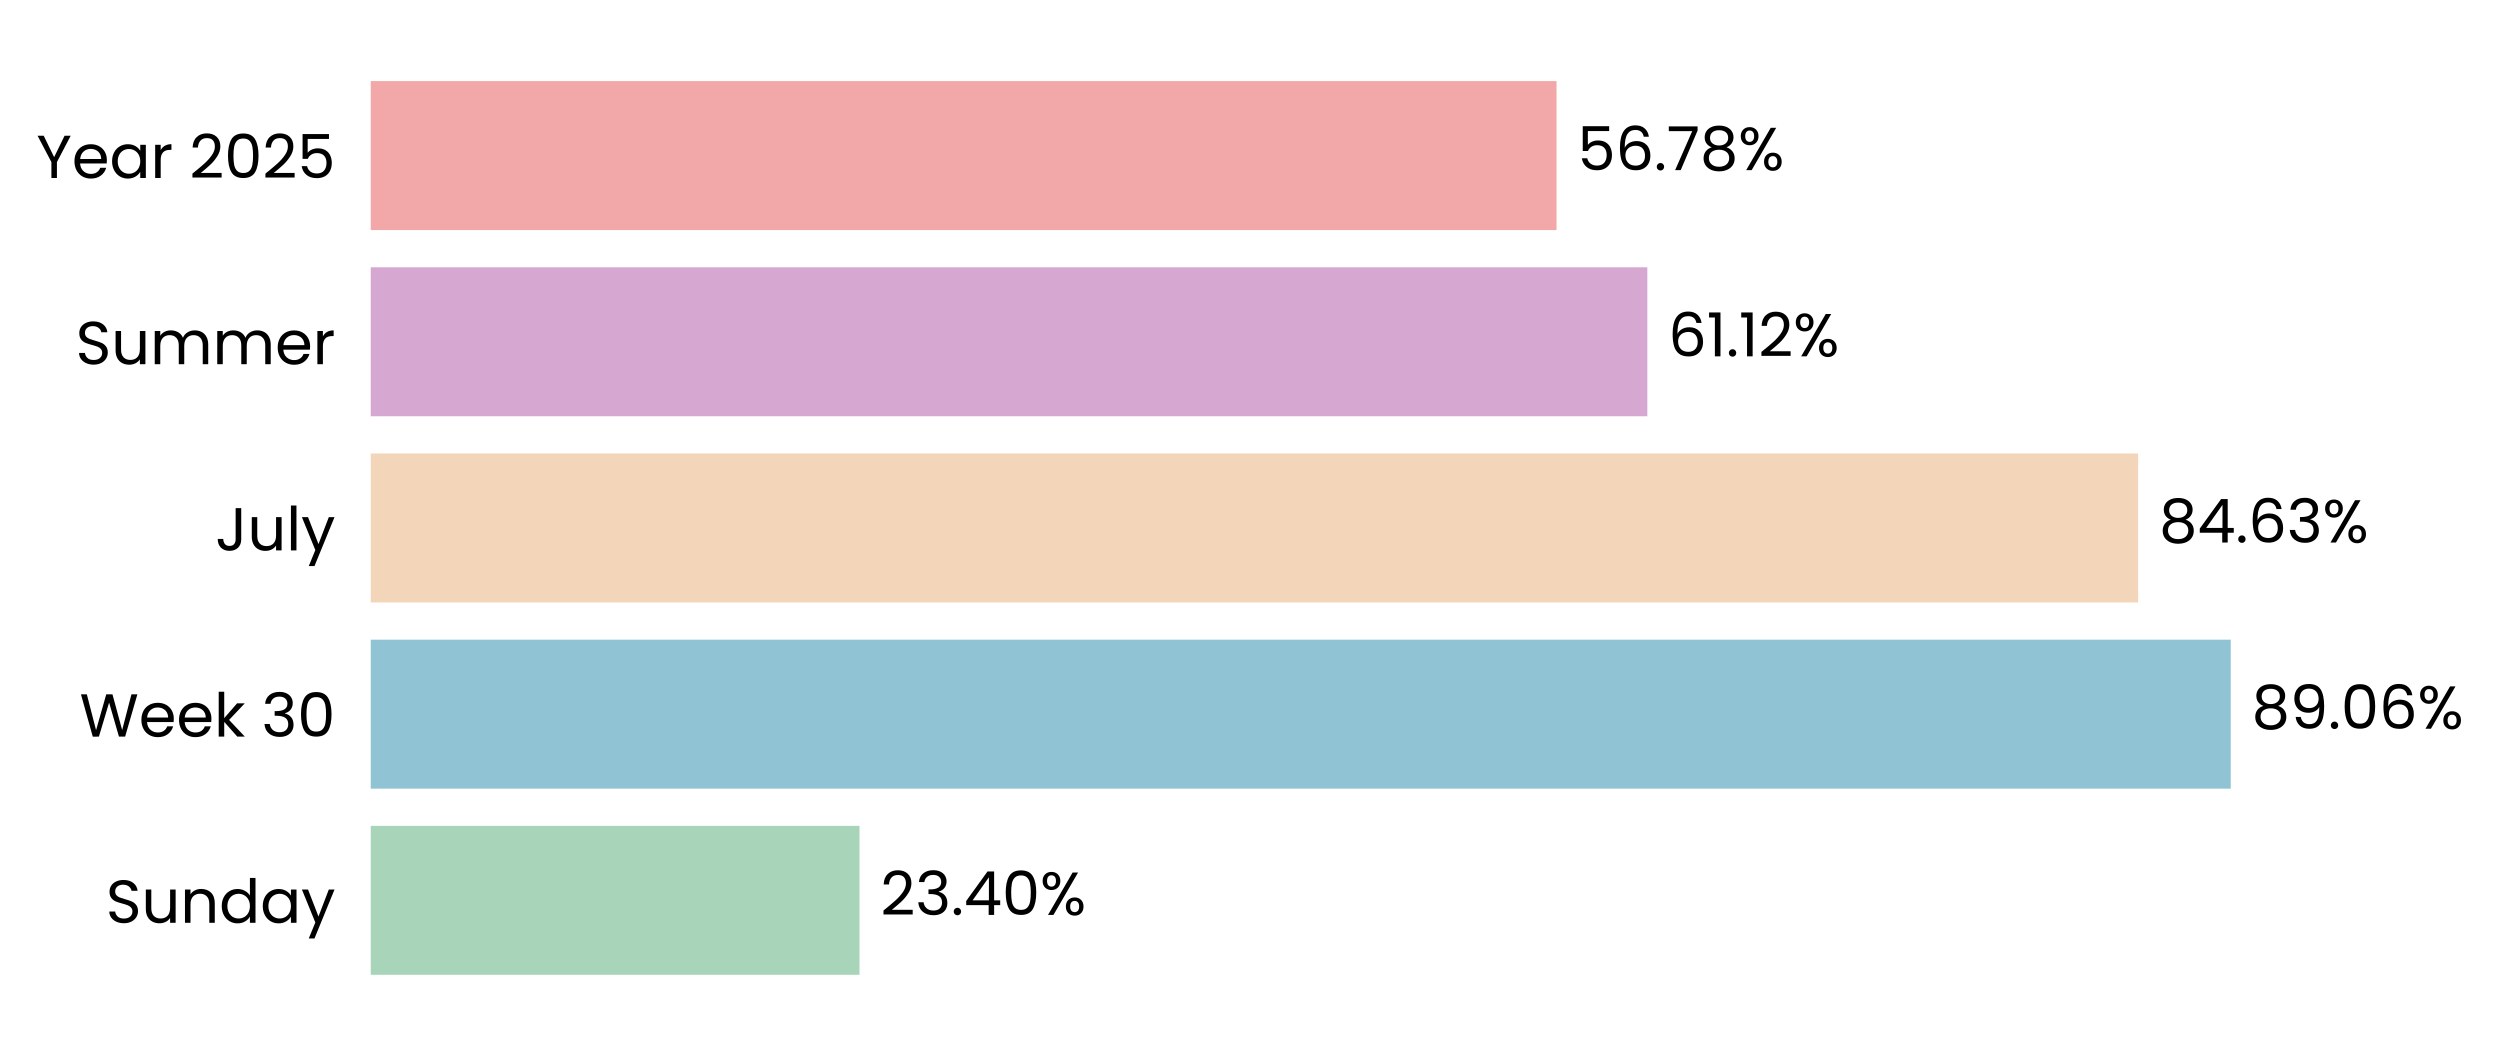
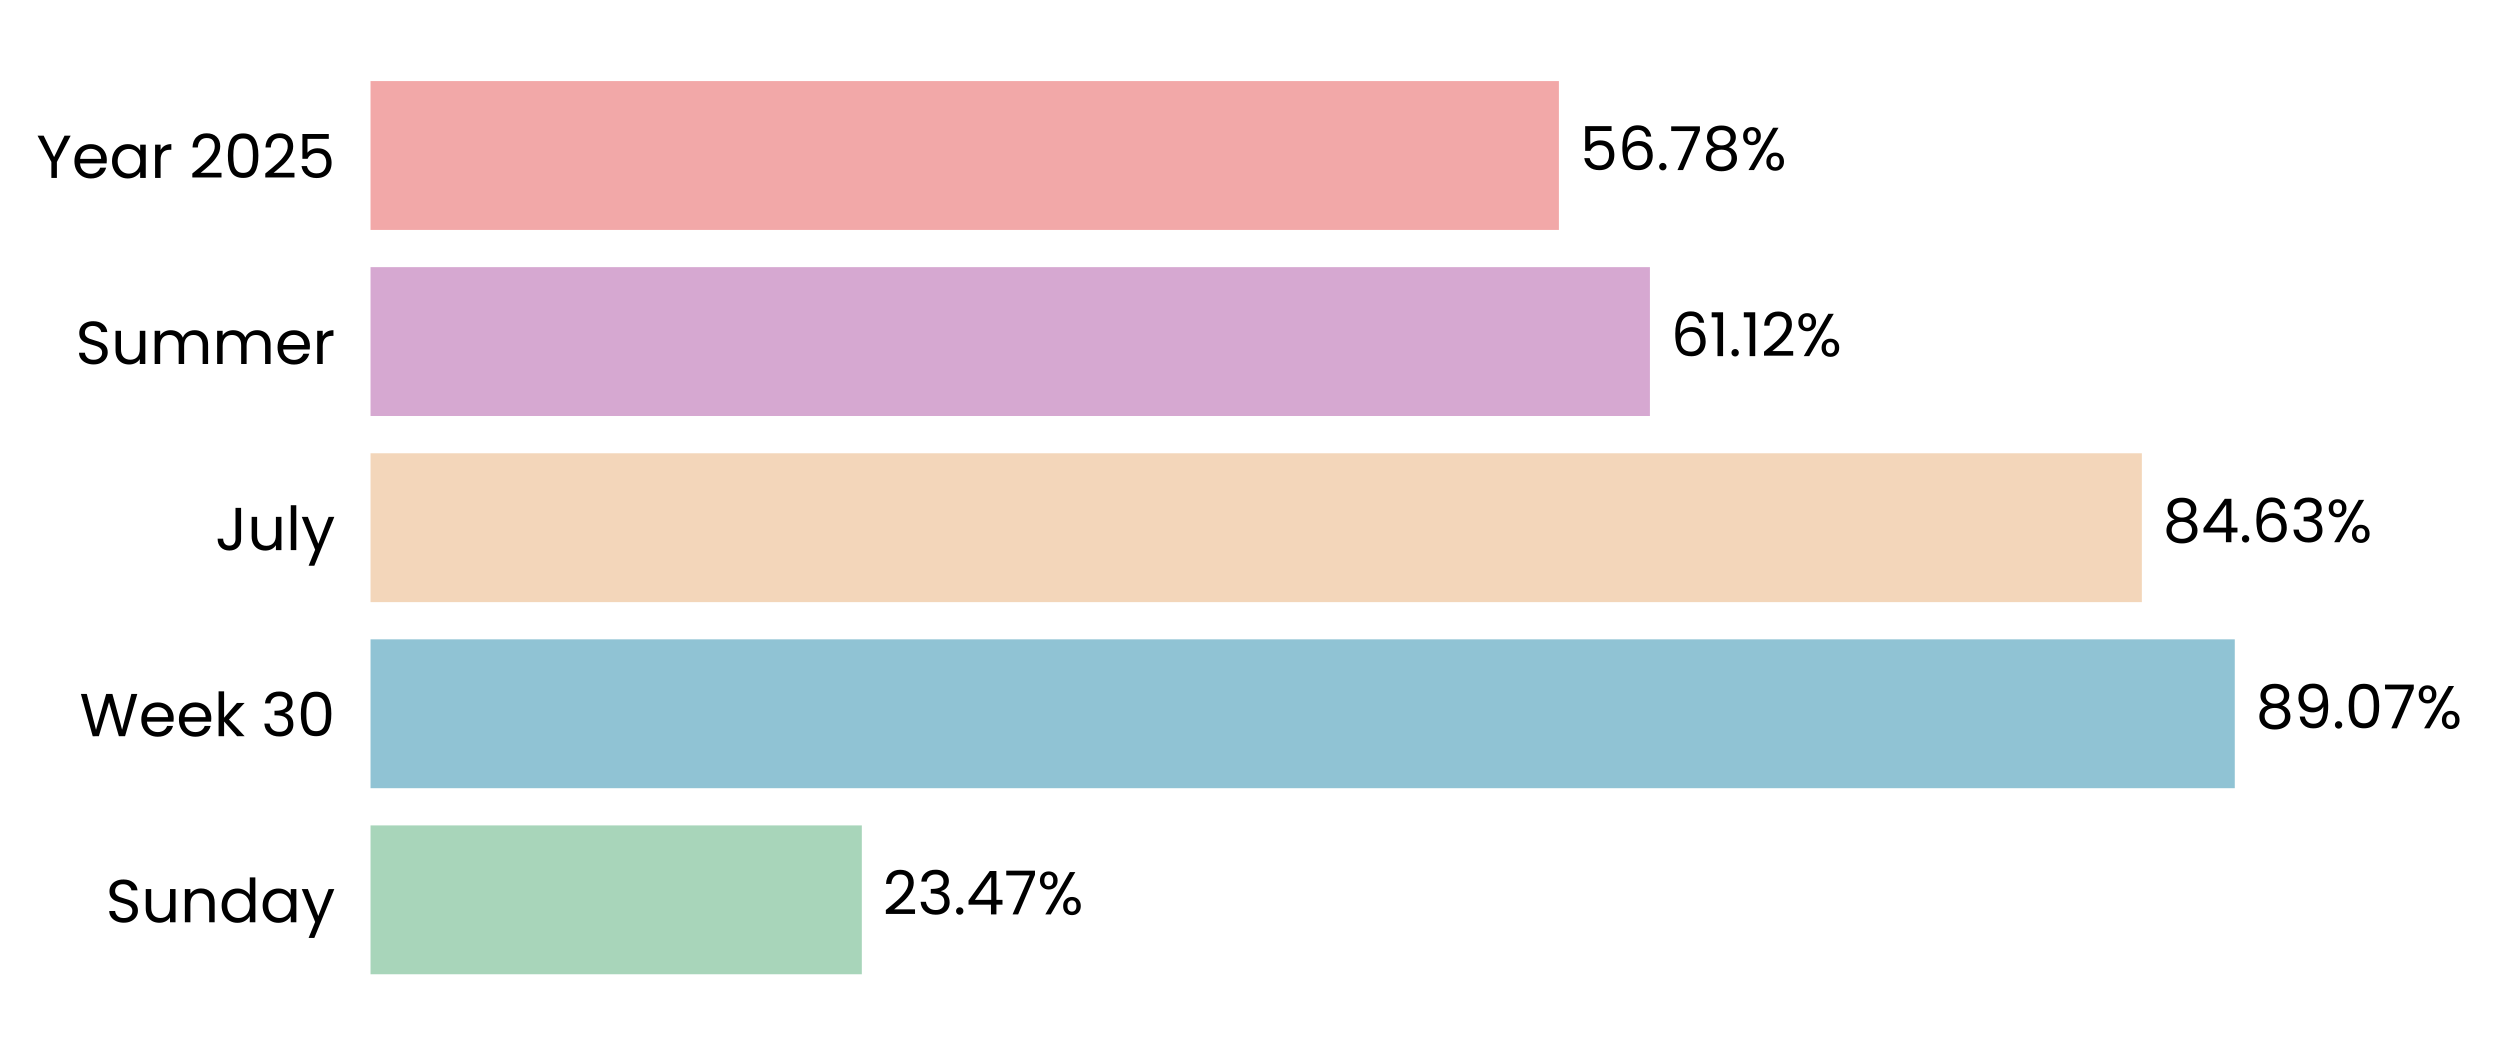
- <svg xmlns="http://www.w3.org/2000/svg" xmlns:xlink="http://www.w3.org/1999/xlink" width="494.351pt" height="208.8pt" viewBox="0 0 494.351 208.8" version="1.1">
+ <svg xmlns="http://www.w3.org/2000/svg" xmlns:xlink="http://www.w3.org/1999/xlink" width="494.628pt" height="208.8pt" viewBox="0 0 494.628 208.8" version="1.1">
  <defs>
    <style type="text/css">*{stroke-linejoin: round; stroke-linecap: butt}</style>
  </defs>
  <g id="figure_1">
    <g id="patch_1">
-       <path d="M 0 208.8  L 494.351 208.8  L 494.351 0  L 0 0  L 0 208.8  z " style="fill: none" />
+       <path d="M 0 208.8  L 494.628 208.8  L 494.628 0  L 0 0  L 0 208.8  z " style="fill: none" />
    </g>
    <g id="axes_1">
      <g id="patch_2">
-         <path d="M 73.311 201.6  L 486.296 201.6  L 486.296 7.2  L 73.311 7.2  L 73.311 201.6  z " style="fill: none" />
+         <path d="M 73.311 201.6  L 487.428 201.6  L 487.428 7.2  L 73.311 7.2  L 73.311 201.6  z " style="fill: none" />
      </g>
      <g id="patch_3">
-         <path d="M 73.311 192.764  L 169.961 192.764  L 169.961 163.309  L 73.311 163.309  z " clip-path="url(#p4d687f5d77)" style="fill: #a8d5ba" />
+         <path d="M 73.311 192.764  L 170.514 192.764  L 170.514 163.309  L 73.311 163.309  z " clip-path="url(#p71ba1dfe35)" style="fill: #a8d5ba" />
      </g>
      <g id="patch_4">
-         <path d="M 73.311 155.945  L 441.106 155.945  L 441.106 126.491  L 73.311 126.491  z " clip-path="url(#p4d687f5d77)" style="fill: #90c3d4" />
+         <path d="M 73.311 155.945  L 442.154 155.945  L 442.154 126.491  L 73.311 126.491  z " clip-path="url(#p71ba1dfe35)" style="fill: #90c3d4" />
      </g>
      <g id="patch_5">
-         <path d="M 73.311 119.127  L 422.804 119.127  L 422.804 89.673  L 73.311 89.673  z " clip-path="url(#p4d687f5d77)" style="fill: #f3d6ba" />
+         <path d="M 73.311 119.127  L 423.77 119.127  L 423.77 89.673  L 73.311 89.673  z " clip-path="url(#p71ba1dfe35)" style="fill: #f3d6ba" />
      </g>
      <g id="patch_6">
-         <path d="M 73.311 82.309  L 325.744 82.309  L 325.744 52.855  L 73.311 52.855  z " clip-path="url(#p4d687f5d77)" style="fill: #d6a8d1" />
+         <path d="M 73.311 82.309  L 326.439 82.309  L 326.439 52.855  L 73.311 52.855  z " clip-path="url(#p71ba1dfe35)" style="fill: #d6a8d1" />
      </g>
      <g id="patch_7">
-         <path d="M 73.311 45.491  L 307.79 45.491  L 307.79 16.036  L 73.311 16.036  z " clip-path="url(#p4d687f5d77)" style="fill: #f2a8a8" />
+         <path d="M 73.311 45.491  L 308.433 45.491  L 308.433 16.036  L 73.311 16.036  z " clip-path="url(#p71ba1dfe35)" style="fill: #f2a8a8" />
      </g>
      <g id="matplotlib.axis_1">
        <g id="ytick_1">
          <g id="text_1">
            <g transform="translate(20.92875 182.4764) scale(0.12 -0.12)">
              <defs>
                <path id="Poppins-Regular-53" d="M 1907 -45  Q 1466 -45 1117 112  Q 768 269 569 547  Q 371 826 365 1190  L 986 1190  Q 1018 877 1245 662  Q 1472 448 1907 448  Q 2323 448 2563 656  Q 2803 864 2803 1190  Q 2803 1446 2662 1606  Q 2522 1766 2310 1849  Q 2099 1933 1741 2029  Q 1299 2144 1033 2259  Q 768 2374 579 2620  Q 390 2867 390 3283  Q 390 3648 576 3929  Q 762 4211 1098 4364  Q 1434 4518 1869 4518  Q 2496 4518 2896 4204  Q 3296 3891 3347 3373  L 2707 3373  Q 2675 3629 2438 3824  Q 2202 4019 1811 4019  Q 1446 4019 1216 3830  Q 986 3642 986 3302  Q 986 3059 1123 2905  Q 1261 2752 1462 2672  Q 1664 2592 2029 2490  Q 2470 2368 2739 2249  Q 3008 2131 3200 1884  Q 3392 1638 3392 1216  Q 3392 890 3219 602  Q 3046 314 2707 134  Q 2368 -45 1907 -45  z " transform="scale(0.015625)" />
                <path id="Poppins-Regular-75" d="M 3603 3507  L 3603 0  L 3021 0  L 3021 518  Q 2854 250 2556 99  Q 2259 -51 1901 -51  Q 1491 -51 1164 118  Q 838 288 649 627  Q 461 966 461 1453  L 461 3507  L 1037 3507  L 1037 1530  Q 1037 1011 1299 732  Q 1562 454 2016 454  Q 2483 454 2752 742  Q 3021 1030 3021 1581  L 3021 3507  L 3603 3507  z " transform="scale(0.015625)" />
                <path id="Poppins-Regular-6e" d="M 2202 3571  Q 2842 3571 3238 3184  Q 3635 2797 3635 2067  L 3635 0  L 3059 0  L 3059 1984  Q 3059 2509 2796 2787  Q 2534 3066 2080 3066  Q 1619 3066 1347 2778  Q 1075 2490 1075 1939  L 1075 0  L 493 0  L 493 3507  L 1075 3507  L 1075 3008  Q 1248 3277 1545 3424  Q 1843 3571 2202 3571  z " transform="scale(0.015625)" />
                <path id="Poppins-Regular-64" d="M 275 1766  Q 275 2304 492 2710  Q 710 3117 1091 3341  Q 1472 3565 1946 3565  Q 2355 3565 2707 3376  Q 3059 3187 3245 2880  L 3245 4736  L 3834 4736  L 3834 0  L 3245 0  L 3245 659  Q 3072 346 2733 144  Q 2394 -58 1939 -58  Q 1472 -58 1091 172  Q 710 403 492 819  Q 275 1235 275 1766  z M 3245 1760  Q 3245 2157 3085 2451  Q 2925 2746 2653 2902  Q 2381 3059 2054 3059  Q 1728 3059 1459 2905  Q 1190 2752 1030 2457  Q 870 2163 870 1766  Q 870 1363 1030 1065  Q 1190 768 1459 611  Q 1728 454 2054 454  Q 2381 454 2653 611  Q 2925 768 3085 1065  Q 3245 1363 3245 1760  z " transform="scale(0.015625)" />
                <path id="Poppins-Regular-61" d="M 275 1766  Q 275 2304 492 2710  Q 710 3117 1091 3341  Q 1472 3565 1939 3565  Q 2400 3565 2739 3366  Q 3078 3168 3245 2867  L 3245 3507  L 3834 3507  L 3834 0  L 3245 0  L 3245 653  Q 3072 346 2729 144  Q 2387 -58 1933 -58  Q 1466 -58 1088 172  Q 710 403 492 819  Q 275 1235 275 1766  z M 3245 1760  Q 3245 2157 3085 2451  Q 2925 2746 2653 2902  Q 2381 3059 2054 3059  Q 1728 3059 1459 2905  Q 1190 2752 1030 2457  Q 870 2163 870 1766  Q 870 1363 1030 1065  Q 1190 768 1459 611  Q 1728 454 2054 454  Q 2381 454 2653 611  Q 2925 768 3085 1065  Q 3245 1363 3245 1760  z " transform="scale(0.015625)" />
                <path id="Poppins-Regular-79" d="M 3514 3507  L 1402 -1651  L 800 -1651  L 1491 38  L 77 3507  L 723 3507  L 1824 666  L 2912 3507  L 3514 3507  z " transform="scale(0.015625)" />
              </defs>
              <use xlink:href="#Poppins-Regular-53" />
              <use xlink:href="#Poppins-Regular-75" transform="translate(58.7 0)" />
              <use xlink:href="#Poppins-Regular-6e" transform="translate(122.7 0)" />
              <use xlink:href="#Poppins-Regular-64" transform="translate(186.7 0)" />
              <use xlink:href="#Poppins-Regular-61" transform="translate(254.3 0)" />
              <use xlink:href="#Poppins-Regular-79" transform="translate(321.8999 0)" />
            </g>
          </g>
        </g>
        <g id="ytick_2">
          <g id="text_2">
            <g transform="translate(15.73125 145.6582) scale(0.12 -0.12)">
              <defs>
                <path id="Poppins-Regular-57" d="M 6099 4461  L 4806 0  L 4154 0  L 3117 3590  L 2042 0  L 1395 -6  L 147 4461  L 768 4461  L 1741 678  L 2816 4461  L 3469 4461  L 4493 691  L 5472 4461  L 6099 4461  z " transform="scale(0.015625)" />
                <path id="Poppins-Regular-65" d="M 3693 1888  Q 3693 1722 3674 1536  L 870 1536  Q 902 1018 1225 726  Q 1549 435 2010 435  Q 2387 435 2640 611  Q 2893 787 2995 1082  L 3622 1082  Q 3482 576 3059 259  Q 2637 -58 2010 -58  Q 1510 -58 1116 166  Q 723 390 499 803  Q 275 1216 275 1760  Q 275 2304 492 2713  Q 710 3123 1104 3344  Q 1498 3565 2010 3565  Q 2509 3565 2893 3347  Q 3277 3130 3485 2749  Q 3693 2368 3693 1888  z M 3091 2010  Q 3091 2342 2944 2582  Q 2797 2822 2544 2947  Q 2291 3072 1984 3072  Q 1542 3072 1232 2790  Q 922 2509 877 2010  L 3091 2010  z " transform="scale(0.015625)" />
                <path id="Poppins-Regular-6b" d="M 2451 0  L 1075 1549  L 1075 0  L 493 0  L 493 4736  L 1075 4736  L 1075 1952  L 2426 3507  L 3238 3507  L 1587 1760  L 3245 0  L 2451 0  z " transform="scale(0.015625)" />
                <path id="Poppins-Regular-20" transform="scale(0.015625)" />
                <path id="Poppins-Regular-33" d="M 384 3462  Q 429 4051 838 4384  Q 1248 4717 1901 4717  Q 2336 4717 2653 4560  Q 2970 4403 3133 4134  Q 3296 3866 3296 3526  Q 3296 3130 3069 2842  Q 2842 2554 2477 2470  L 2477 2438  Q 2893 2336 3136 2035  Q 3379 1734 3379 1248  Q 3379 883 3212 592  Q 3046 301 2713 134  Q 2381 -32 1914 -32  Q 1235 -32 800 323  Q 365 678 314 1331  L 877 1331  Q 922 947 1190 704  Q 1459 461 1907 461  Q 2355 461 2588 694  Q 2822 928 2822 1299  Q 2822 1779 2502 1990  Q 2182 2202 1536 2202  L 1389 2202  L 1389 2688  L 1542 2688  Q 2131 2694 2432 2883  Q 2733 3072 2733 3469  Q 2733 3808 2512 4013  Q 2291 4218 1882 4218  Q 1485 4218 1241 4013  Q 998 3808 954 3462  L 384 3462  z " transform="scale(0.015625)" />
                <path id="Poppins-Regular-30" d="M 397 2362  Q 397 3462 755 4080  Q 1114 4698 2010 4698  Q 2899 4698 3257 4080  Q 3616 3462 3616 2362  Q 3616 1242 3257 621  Q 2899 0 2010 0  Q 1114 0 755 621  Q 397 1242 397 2362  z M 3040 2362  Q 3040 2918 2966 3305  Q 2893 3693 2665 3929  Q 2438 4166 2010 4166  Q 1574 4166 1347 3929  Q 1120 3693 1046 3305  Q 973 2918 973 2362  Q 973 1786 1046 1395  Q 1120 1005 1347 768  Q 1574 531 2010 531  Q 2438 531 2665 768  Q 2893 1005 2966 1395  Q 3040 1786 3040 2362  z " transform="scale(0.015625)" />
              </defs>
              <use xlink:href="#Poppins-Regular-57" />
              <use xlink:href="#Poppins-Regular-65" transform="translate(97.59999 0)" />
              <use xlink:href="#Poppins-Regular-65" transform="translate(159.6 0)" />
              <use xlink:href="#Poppins-Regular-6b" transform="translate(221.6 0)" />
              <use xlink:href="#Poppins-Regular-20" transform="translate(273.0999 0)" />
              <use xlink:href="#Poppins-Regular-33" transform="translate(299.7999 0)" />
              <use xlink:href="#Poppins-Regular-30" transform="translate(358.6999 0)" />
            </g>
          </g>
        </g>
        <g id="ytick_3">
          <g id="text_3">
            <g transform="translate(42.56437 108.84) scale(0.12 -0.12)">
              <defs>
                <path id="Poppins-Regular-4a" d="M 2739 4461  L 2739 1165  Q 2739 614 2400 284  Q 2061 -45 1504 -45  Q 941 -45 601 291  Q 262 627 262 1210  L 845 1210  Q 851 883 1014 678  Q 1178 474 1504 474  Q 1830 474 1990 669  Q 2150 864 2150 1165  L 2150 4461  L 2739 4461  z " transform="scale(0.015625)" />
                <path id="Poppins-Regular-6c" d="M 1075 4736  L 1075 0  L 493 0  L 493 4736  L 1075 4736  z " transform="scale(0.015625)" />
              </defs>
              <use xlink:href="#Poppins-Regular-4a" />
              <use xlink:href="#Poppins-Regular-75" transform="translate(52.99999 0)" />
              <use xlink:href="#Poppins-Regular-6c" transform="translate(117 0)" />
              <use xlink:href="#Poppins-Regular-79" transform="translate(141.6 0)" />
            </g>
          </g>
        </g>
        <g id="ytick_4">
          <g id="text_4">
            <g transform="translate(14.95125 72.02182) scale(0.12 -0.12)">
              <defs>
                <path id="Poppins-Regular-6d" d="M 4710 3571  Q 5120 3571 5440 3401  Q 5760 3232 5945 2893  Q 6131 2554 6131 2067  L 6131 0  L 5555 0  L 5555 1984  Q 5555 2509 5296 2787  Q 5037 3066 4595 3066  Q 4141 3066 3872 2774  Q 3603 2483 3603 1933  L 3603 0  L 3027 0  L 3027 1984  Q 3027 2509 2768 2787  Q 2509 3066 2067 3066  Q 1613 3066 1344 2774  Q 1075 2483 1075 1933  L 1075 0  L 493 0  L 493 3507  L 1075 3507  L 1075 3002  Q 1248 3277 1539 3424  Q 1830 3571 2182 3571  Q 2624 3571 2963 3372  Q 3302 3174 3469 2790  Q 3616 3162 3955 3366  Q 4294 3571 4710 3571  z " transform="scale(0.015625)" />
                <path id="Poppins-Regular-72" d="M 1075 2938  Q 1229 3238 1513 3404  Q 1798 3571 2208 3571  L 2208 2970  L 2054 2970  Q 1075 2970 1075 1907  L 1075 0  L 493 0  L 493 3507  L 1075 3507  L 1075 2938  z " transform="scale(0.015625)" />
              </defs>
              <use xlink:href="#Poppins-Regular-53" />
              <use xlink:href="#Poppins-Regular-75" transform="translate(58.7 0)" />
              <use xlink:href="#Poppins-Regular-6d" transform="translate(122.7 0)" />
              <use xlink:href="#Poppins-Regular-6d" transform="translate(225.7 0)" />
              <use xlink:href="#Poppins-Regular-65" transform="translate(328.7 0)" />
              <use xlink:href="#Poppins-Regular-72" transform="translate(390.6999 0)" />
            </g>
          </g>
        </g>
        <g id="ytick_5">
          <g id="text_5">
            <g transform="translate(7.2 35.20364) scale(0.12 -0.12)">
              <defs>
                <path id="Poppins-Regular-59" d="M 3616 4461  L 2163 1683  L 2163 0  L 1581 0  L 1581 1683  L 122 4461  L 768 4461  L 1869 2202  L 2970 4461  L 3616 4461  z " transform="scale(0.015625)" />
                <path id="Poppins-Regular-32" d="M 326 467  Q 1139 1120 1600 1539  Q 2061 1958 2377 2416  Q 2694 2874 2694 3315  Q 2694 3731 2492 3971  Q 2291 4211 1843 4211  Q 1408 4211 1168 3939  Q 928 3667 909 3213  L 346 3213  Q 371 3930 780 4320  Q 1190 4710 1837 4710  Q 2496 4710 2883 4345  Q 3270 3981 3270 3341  Q 3270 2810 2953 2307  Q 2637 1805 2233 1424  Q 1830 1043 1203 538  L 3405 538  L 3405 51  L 326 51  L 326 467  z " transform="scale(0.015625)" />
                <path id="Poppins-Regular-35" d="M 3347 4122  L 1101 4122  L 1101 2662  Q 1248 2867 1536 2998  Q 1824 3130 2157 3130  Q 2688 3130 3021 2909  Q 3354 2688 3498 2339  Q 3642 1990 3642 1600  Q 3642 1139 3469 774  Q 3296 410 2941 198  Q 2586 -13 2061 -13  Q 1389 -13 973 332  Q 557 678 467 1254  L 1037 1254  Q 1120 890 1389 685  Q 1658 480 2067 480  Q 2573 480 2829 784  Q 3085 1088 3085 1587  Q 3085 2086 2829 2358  Q 2573 2630 2074 2630  Q 1734 2630 1481 2467  Q 1229 2304 1114 2022  L 563 2022  L 563 4634  L 3347 4634  L 3347 4122  z " transform="scale(0.015625)" />
              </defs>
              <use xlink:href="#Poppins-Regular-59" />
              <use xlink:href="#Poppins-Regular-65" transform="translate(58.39999 0)" />
              <use xlink:href="#Poppins-Regular-61" transform="translate(120.4 0)" />
              <use xlink:href="#Poppins-Regular-72" transform="translate(188 0)" />
              <use xlink:href="#Poppins-Regular-20" transform="translate(225.3 0)" />
              <use xlink:href="#Poppins-Regular-32" transform="translate(252 0)" />
              <use xlink:href="#Poppins-Regular-30" transform="translate(309.4999 0)" />
              <use xlink:href="#Poppins-Regular-32" transform="translate(372.2999 0)" />
              <use xlink:href="#Poppins-Regular-35" transform="translate(429.7999 0)" />
            </g>
          </g>
        </g>
      </g>
      <g id="text_6">
-         <g transform="translate(174.0911 180.9164) scale(0.12 -0.12)">
+         <g transform="translate(174.6548 180.9164) scale(0.12 -0.12)">
          <defs>
            <path id="Poppins-Regular-2e" d="M 678 -38  Q 512 -38 397 77  Q 282 192 282 358  Q 282 525 397 640  Q 512 755 678 755  Q 838 755 950 640  Q 1062 525 1062 358  Q 1062 192 950 77  Q 838 -38 678 -38  z " transform="scale(0.015625)" />
            <path id="Poppins-Regular-34" d="M 256 1030  L 256 1472  L 2502 4582  L 3200 4582  L 3200 1536  L 3840 1536  L 3840 1030  L 3200 1030  L 3200 0  L 2624 0  L 2624 1030  L 256 1030  z M 2650 3974  L 928 1536  L 2650 1536  L 2650 3974  z " transform="scale(0.015625)" />
+             <path id="Poppins-Regular-37" d="M 3245 4173  L 1466 0  L 877 0  L 2682 4115  L 211 4115  L 211 4614  L 3245 4614  L 3245 4173  z " transform="scale(0.015625)" />
            <path id="Poppins-Regular-25" d="M 269 3584  Q 269 4019 531 4278  Q 794 4538 1203 4538  Q 1613 4538 1875 4278  Q 2138 4019 2138 3584  Q 2138 3142 1875 2883  Q 1613 2624 1203 2624  Q 794 2624 531 2883  Q 269 3142 269 3584  z M 4006 4467  L 1414 0  L 838 0  L 3430 4467  L 4006 4467  z M 1203 4179  Q 986 4179 861 4028  Q 736 3878 736 3584  Q 736 3290 861 3136  Q 986 2982 1203 2982  Q 1421 2982 1549 3139  Q 1677 3296 1677 3584  Q 1677 3878 1549 4028  Q 1421 4179 1203 4179  z M 2720 883  Q 2720 1325 2982 1584  Q 3245 1843 3654 1843  Q 4064 1843 4323 1584  Q 4582 1325 4582 883  Q 4582 448 4323 185  Q 4064 -77 3654 -77  Q 3245 -77 2982 182  Q 2720 442 2720 883  z M 3648 1478  Q 3430 1478 3302 1328  Q 3174 1178 3174 883  Q 3174 595 3302 444  Q 3430 294 3648 294  Q 3866 294 3994 444  Q 4122 595 4122 883  Q 4122 1178 3994 1328  Q 3866 1478 3648 1478  z " transform="scale(0.015625)" />
          </defs>
          <use xlink:href="#Poppins-Regular-32" />
          <use xlink:href="#Poppins-Regular-33" transform="translate(57.49999 0)" />
          <use xlink:href="#Poppins-Regular-2e" transform="translate(116.4 0)" />
          <use xlink:href="#Poppins-Regular-34" transform="translate(137.4 0)" />
-           <use xlink:href="#Poppins-Regular-30" transform="translate(200.3 0)" />
-           <use xlink:href="#Poppins-Regular-25" transform="translate(263.0999 0)" />
+           <use xlink:href="#Poppins-Regular-37" transform="translate(200.3 0)" />
+           <use xlink:href="#Poppins-Regular-25" transform="translate(254.8999 0)" />
        </g>
      </g>
      <g id="text_7">
-         <g transform="translate(445.2356 144.0982) scale(0.12 -0.12)">
+         <g transform="translate(446.2955 144.0982) scale(0.12 -0.12)">
          <defs>
            <path id="Poppins-Regular-38" d="M 1242 2406  Q 883 2547 691 2816  Q 499 3085 499 3469  Q 499 3814 672 4092  Q 845 4371 1187 4534  Q 1530 4698 2016 4698  Q 2502 4698 2844 4534  Q 3187 4371 3363 4092  Q 3539 3814 3539 3469  Q 3539 3098 3340 2819  Q 3142 2541 2797 2406  Q 3194 2285 3427 1981  Q 3661 1677 3661 1248  Q 3661 832 3456 521  Q 3251 211 2876 41  Q 2502 -128 2016 -128  Q 1530 -128 1162 41  Q 794 211 589 521  Q 384 832 384 1248  Q 384 1677 614 1984  Q 845 2291 1242 2406  z M 2976 3398  Q 2976 3789 2720 4000  Q 2464 4211 2016 4211  Q 1574 4211 1318 4000  Q 1062 3789 1062 3392  Q 1062 3034 1328 2816  Q 1594 2598 2016 2598  Q 2445 2598 2710 2819  Q 2976 3040 2976 3398  z M 2016 2150  Q 1542 2150 1241 1929  Q 941 1709 941 1267  Q 941 858 1232 608  Q 1523 358 2016 358  Q 2509 358 2797 608  Q 3085 858 3085 1267  Q 3085 1696 2790 1923  Q 2496 2150 2016 2150  z " transform="scale(0.015625)" />
            <path id="Poppins-Regular-39" d="M 1146 1242  Q 1210 877 1443 678  Q 1677 480 2074 480  Q 2605 480 2857 896  Q 3110 1312 3098 2298  Q 2963 2010 2649 1846  Q 2336 1683 1952 1683  Q 1523 1683 1187 1859  Q 851 2035 659 2374  Q 467 2714 467 3194  Q 467 3878 864 4297  Q 1261 4717 1990 4717  Q 2886 4717 3248 4134  Q 3610 3552 3610 2400  Q 3610 1594 3466 1069  Q 3322 544 2979 269  Q 2637 -6 2042 -6  Q 1389 -6 1024 346  Q 659 698 608 1242  L 1146 1242  z M 2048 2176  Q 2477 2176 2752 2441  Q 3027 2707 3027 3162  Q 3027 3642 2758 3936  Q 2490 4230 2003 4230  Q 1555 4230 1289 3948  Q 1024 3667 1024 3206  Q 1024 2739 1286 2457  Q 1549 2176 2048 2176  z " transform="scale(0.015625)" />
-             <path id="Poppins-Regular-36" d="M 2976 3526  Q 2835 4237 2099 4237  Q 1530 4237 1248 3798  Q 966 3360 973 2355  Q 1120 2688 1462 2877  Q 1805 3066 2227 3066  Q 2886 3066 3280 2656  Q 3674 2246 3674 1523  Q 3674 1088 3504 742  Q 3334 397 2992 192  Q 2650 -13 2163 -13  Q 1504 -13 1133 281  Q 762 576 614 1094  Q 467 1613 467 2374  Q 467 4723 2106 4723  Q 2733 4723 3091 4384  Q 3450 4045 3514 3526  L 2976 3526  z M 2106 2573  Q 1830 2573 1587 2461  Q 1344 2349 1193 2121  Q 1043 1894 1043 1568  Q 1043 1082 1324 778  Q 1606 474 2131 474  Q 2579 474 2844 752  Q 3110 1030 3110 1504  Q 3110 2003 2854 2288  Q 2598 2573 2106 2573  z " transform="scale(0.015625)" />
          </defs>
          <use xlink:href="#Poppins-Regular-38" />
          <use xlink:href="#Poppins-Regular-39" transform="translate(63.09999 0)" />
          <use xlink:href="#Poppins-Regular-2e" transform="translate(126.1 0)" />
          <use xlink:href="#Poppins-Regular-30" transform="translate(147.1 0)" />
-           <use xlink:href="#Poppins-Regular-36" transform="translate(209.8999 0)" />
-           <use xlink:href="#Poppins-Regular-25" transform="translate(273.3999 0)" />
+           <use xlink:href="#Poppins-Regular-37" transform="translate(209.8999 0)" />
+           <use xlink:href="#Poppins-Regular-25" transform="translate(264.4999 0)" />
        </g>
      </g>
      <g id="text_8">
-         <g transform="translate(426.9336 107.28) scale(0.12 -0.12)">
+         <g transform="translate(427.9115 107.28) scale(0.12 -0.12)">
+           <defs>
+             <path id="Poppins-Regular-36" d="M 2976 3526  Q 2835 4237 2099 4237  Q 1530 4237 1248 3798  Q 966 3360 973 2355  Q 1120 2688 1462 2877  Q 1805 3066 2227 3066  Q 2886 3066 3280 2656  Q 3674 2246 3674 1523  Q 3674 1088 3504 742  Q 3334 397 2992 192  Q 2650 -13 2163 -13  Q 1504 -13 1133 281  Q 762 576 614 1094  Q 467 1613 467 2374  Q 467 4723 2106 4723  Q 2733 4723 3091 4384  Q 3450 4045 3514 3526  L 2976 3526  z M 2106 2573  Q 1830 2573 1587 2461  Q 1344 2349 1193 2121  Q 1043 1894 1043 1568  Q 1043 1082 1324 778  Q 1606 474 2131 474  Q 2579 474 2844 752  Q 3110 1030 3110 1504  Q 3110 2003 2854 2288  Q 2598 2573 2106 2573  z " transform="scale(0.015625)" />
+           </defs>
          <use xlink:href="#Poppins-Regular-38" />
          <use xlink:href="#Poppins-Regular-34" transform="translate(63.09999 0)" />
          <use xlink:href="#Poppins-Regular-2e" transform="translate(126 0)" />
          <use xlink:href="#Poppins-Regular-36" transform="translate(147 0)" />
          <use xlink:href="#Poppins-Regular-33" transform="translate(210.5 0)" />
          <use xlink:href="#Poppins-Regular-25" transform="translate(269.3999 0)" />
        </g>
      </g>
      <g id="text_9">
-         <g transform="translate(329.874 70.46182) scale(0.12 -0.12)">
+         <g transform="translate(330.5799 70.46182) scale(0.12 -0.12)">
          <defs>
            <path id="Poppins-Regular-31" d="M 243 4096  L 243 4627  L 1446 4627  L 1446 0  L 858 0  L 858 4096  L 243 4096  z " transform="scale(0.015625)" />
          </defs>
          <use xlink:href="#Poppins-Regular-36" />
          <use xlink:href="#Poppins-Regular-31" transform="translate(63.49999 0)" />
          <use xlink:href="#Poppins-Regular-2e" transform="translate(95.49997 0)" />
          <use xlink:href="#Poppins-Regular-31" transform="translate(116.5 0)" />
          <use xlink:href="#Poppins-Regular-32" transform="translate(148.4999 0)" />
          <use xlink:href="#Poppins-Regular-25" transform="translate(205.9999 0)" />
        </g>
      </g>
      <g id="text_10">
-         <g transform="translate(311.9194 33.64364) scale(0.12 -0.12)">
-           <defs>
-             <path id="Poppins-Regular-37" d="M 3245 4173  L 1466 0  L 877 0  L 2682 4115  L 211 4115  L 211 4614  L 3245 4614  L 3245 4173  z " transform="scale(0.015625)" />
-           </defs>
+         <g transform="translate(312.5738 33.64364) scale(0.12 -0.12)">
          <use xlink:href="#Poppins-Regular-35" />
          <use xlink:href="#Poppins-Regular-36" transform="translate(62.79999 0)" />
          <use xlink:href="#Poppins-Regular-2e" transform="translate(126.3 0)" />
          <use xlink:href="#Poppins-Regular-37" transform="translate(147.3 0)" />
          <use xlink:href="#Poppins-Regular-38" transform="translate(201.8999 0)" />
          <use xlink:href="#Poppins-Regular-25" transform="translate(264.9999 0)" />
        </g>
      </g>
    </g>
  </g>
  <defs>
-     <clipPath id="p4d687f5d77">
-       <rect x="73.311" y="7.2" width="412.985" height="194.4" />
+     <clipPath id="p71ba1dfe35">
+       <rect x="73.311" y="7.2" width="414.116" height="194.4" />
    </clipPath>
  </defs>
</svg>
